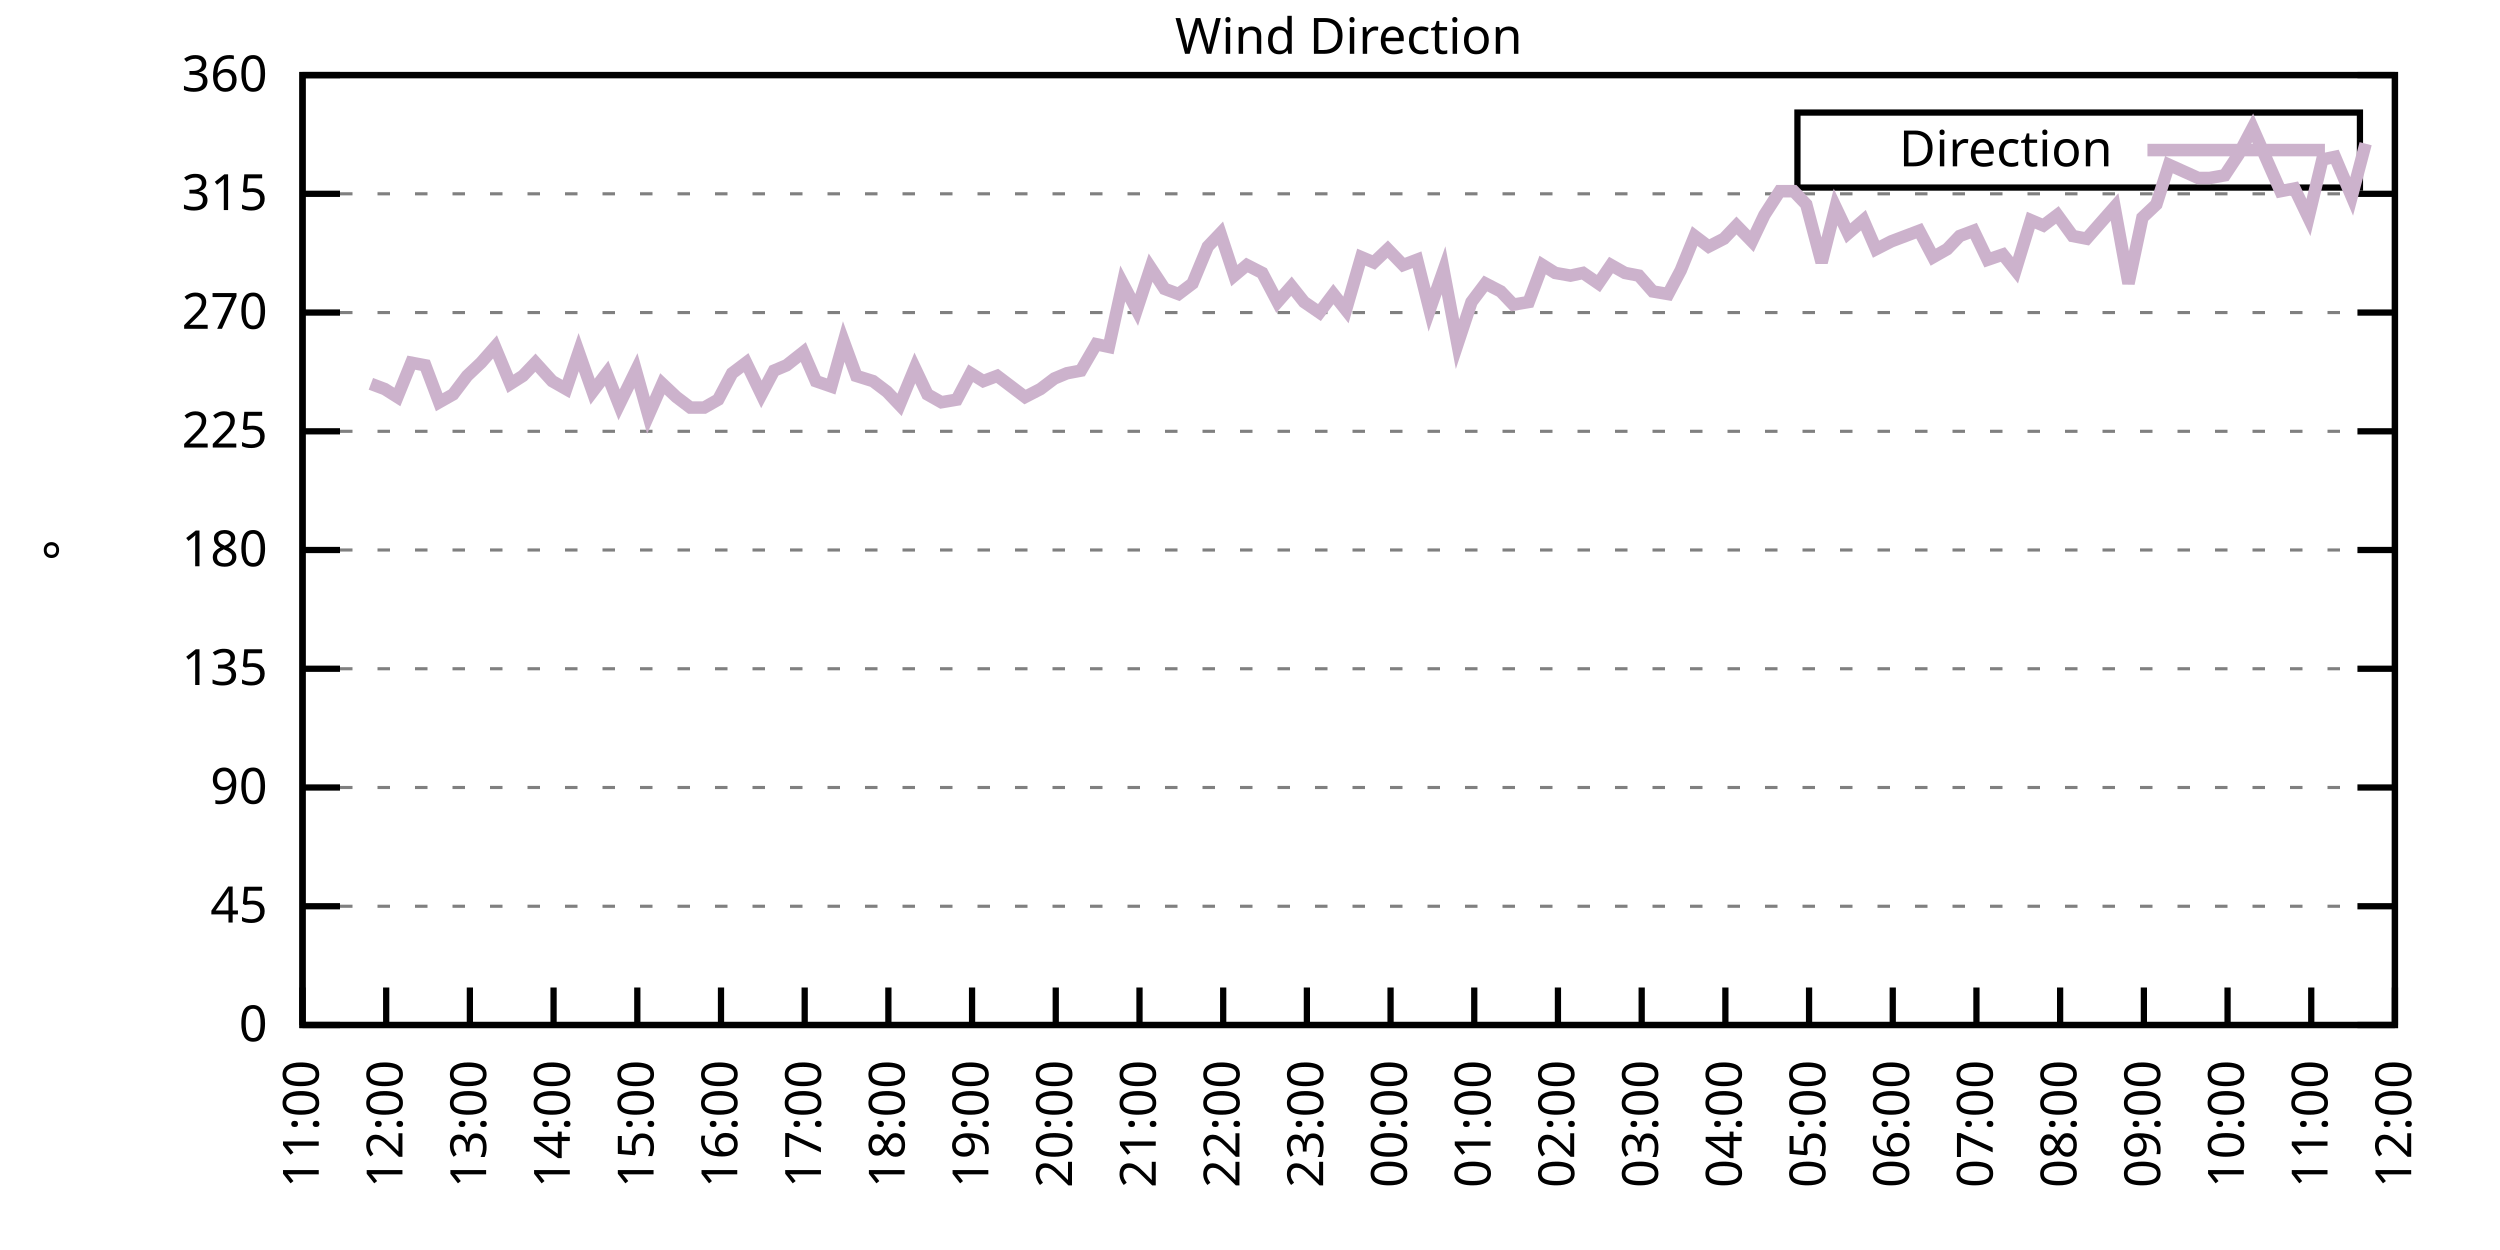
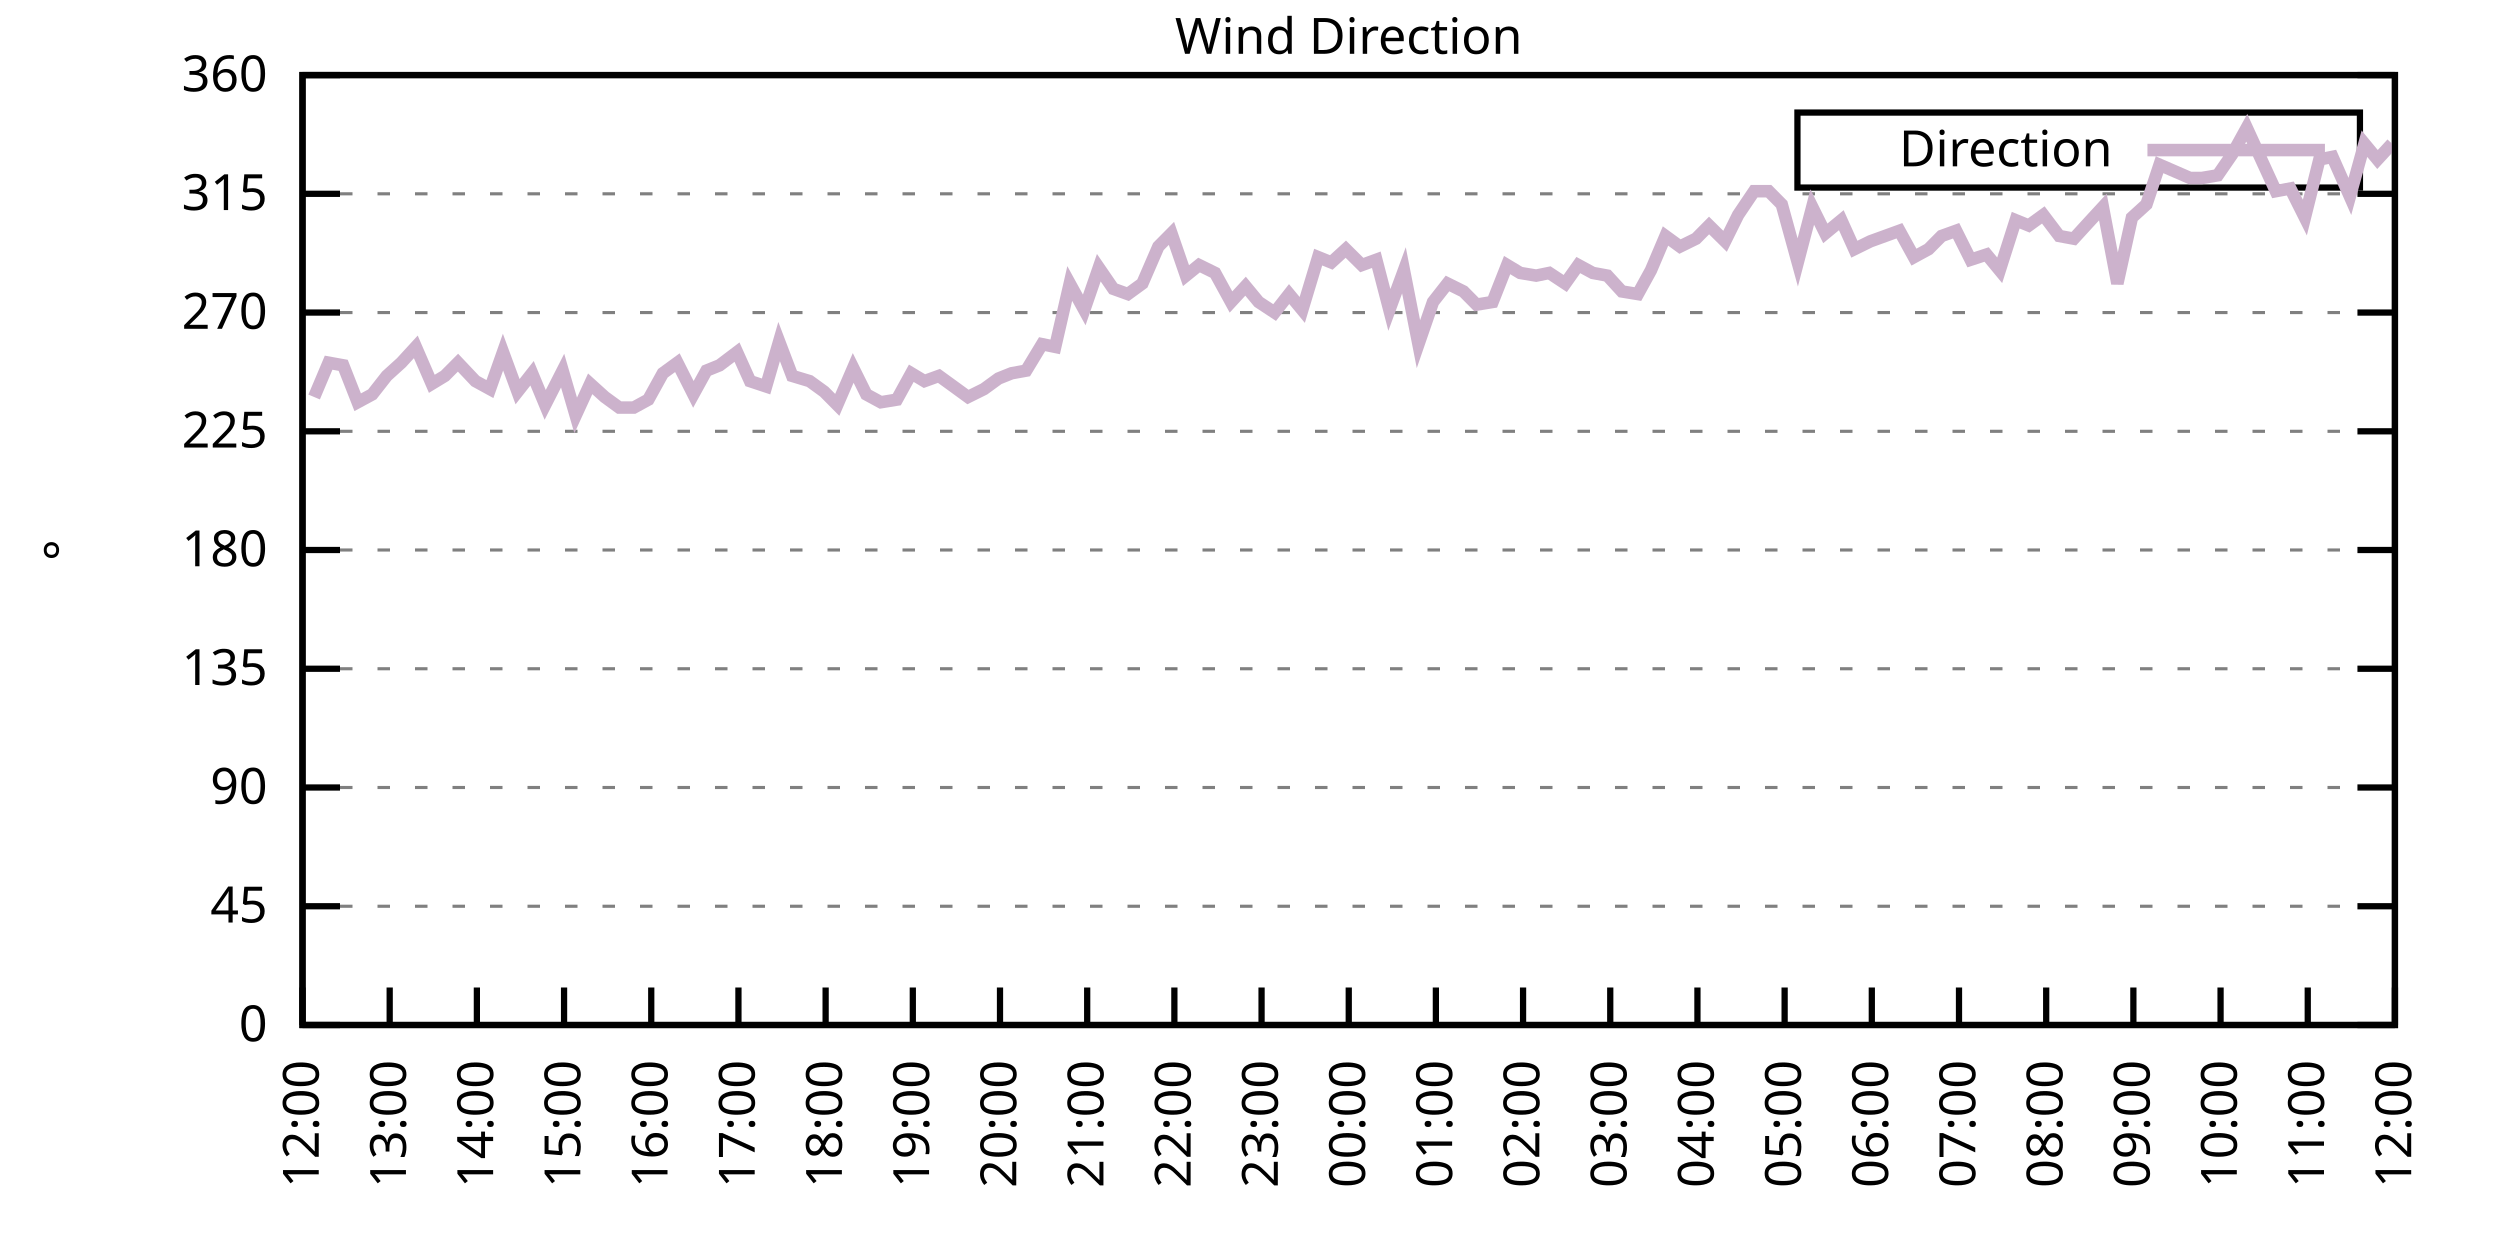
<svg xmlns="http://www.w3.org/2000/svg" xmlns:xlink="http://www.w3.org/1999/xlink" width="400" height="200" viewBox="0 0 400 200">
  <g id="gnuplot_canvas">
    <rect x="0" y="0" width="400" height="200" fill="none" />
    <defs>
      <circle id="gpDot" r="0.5" stroke-width="0.5" stroke="currentColor" />
      <path id="gpPt0" stroke-width="0.333" stroke="currentColor" d="M-1,0 h2 M0,-1 v2" />
      <path id="gpPt1" stroke-width="0.333" stroke="currentColor" d="M-1,-1 L1,1 M1,-1 L-1,1" />
      <path id="gpPt2" stroke-width="0.333" stroke="currentColor" d="M-1,0 L1,0 M0,-1 L0,1 M-1,-1 L1,1 M-1,1 L1,-1" />
      <rect id="gpPt3" stroke-width="0.333" stroke="currentColor" x="-1" y="-1" width="2" height="2" />
      <rect id="gpPt4" stroke-width="0.333" stroke="currentColor" fill="currentColor" x="-1" y="-1" width="2" height="2" />
      <circle id="gpPt5" stroke-width="0.333" stroke="currentColor" cx="0" cy="0" r="1" />
      <use xlink:href="#gpPt5" id="gpPt6" fill="currentColor" stroke="none" />
      <path id="gpPt7" stroke-width="0.333" stroke="currentColor" d="M0,-1.33 L-1.33,0.67 L1.33,0.67 z" />
      <use xlink:href="#gpPt7" id="gpPt8" fill="currentColor" stroke="none" />
      <use xlink:href="#gpPt7" id="gpPt9" stroke="currentColor" transform="rotate(180)" />
      <use xlink:href="#gpPt9" id="gpPt10" fill="currentColor" stroke="none" />
      <use xlink:href="#gpPt3" id="gpPt11" stroke="currentColor" transform="rotate(45)" />
      <use xlink:href="#gpPt11" id="gpPt12" fill="currentColor" stroke="none" />
      <path id="gpPt13" stroke-width="0.333" stroke="currentColor" d="M0,1.330 L1.265,0.411 L0.782,-1.067 L-0.782,-1.076 L-1.265,0.411 z" />
      <use xlink:href="#gpPt13" id="gpPt14" fill="currentColor" stroke="none" />
      <filter id="textbox" filterUnits="objectBoundingBox" x="0" y="0" height="1" width="1">
        <feFlood flood-color="white" flood-opacity="1" result="bgnd" />
        <feComposite in="SourceGraphic" in2="bgnd" operator="atop" />
      </filter>
      <filter id="greybox" filterUnits="objectBoundingBox" x="0" y="0" height="1" width="1">
        <feFlood flood-color="lightgrey" flood-opacity="1" result="grey" />
        <feComposite in="SourceGraphic" in2="grey" operator="atop" />
      </filter>
    </defs>
    <g fill="none" color="white" stroke="currentColor" stroke-width="1.00" stroke-linecap="butt" stroke-linejoin="miter">
</g>
    <g fill="none" color="black" stroke="currentColor" stroke-width="1.00" stroke-linecap="butt" stroke-linejoin="miter">
      <g stroke="none" shape-rendering="crispEdges">
        <polygon fill="rgb(255, 255, 255)" points="48.40,164.00 383.18,164.00 383.18,12.02 48.40,12.02 " />
      </g>
    </g>
    <g fill="none" color="black" stroke="currentColor" stroke-width="1.00" stroke-linecap="butt" stroke-linejoin="miter">
</g>
    <g fill="none" color="black" stroke="black" stroke-width="0.50" stroke-linecap="butt" stroke-linejoin="miter">
</g>
    <g fill="none" color="gray" stroke="currentColor" stroke-width="0.50" stroke-linecap="butt" stroke-linejoin="miter">
      <path stroke="gray" stroke-dasharray="2,4" class="gridline" d="M48.40,164.00 L383.19,164.00  " />
    </g>
    <g fill="none" color="gray" stroke="gray" stroke-width="1.00" stroke-linecap="butt" stroke-linejoin="miter">
</g>
    <g fill="none" color="black" stroke="currentColor" stroke-width="1.00" stroke-linecap="butt" stroke-linejoin="miter">
      <path stroke="black" d="M48.40,164.00 L54.40,164.00 M383.19,164.00 L377.19,164.00  " />
      <g transform="translate(42.80,166.60)" stroke="none" fill="black" font-family="Sans" font-size="8.00" text-anchor="end">
        <text>
          <tspan font-family="Sans"> 0</tspan>
        </text>
      </g>
    </g>
    <g fill="none" color="black" stroke="currentColor" stroke-width="1.00" stroke-linecap="butt" stroke-linejoin="miter">
</g>
    <g fill="none" color="black" stroke="black" stroke-width="0.50" stroke-linecap="butt" stroke-linejoin="miter">
</g>
    <g fill="none" color="gray" stroke="currentColor" stroke-width="0.50" stroke-linecap="butt" stroke-linejoin="miter">
      <path stroke="gray" stroke-dasharray="2,4" class="gridline" d="M48.40,145.00 L383.19,145.00  " />
    </g>
    <g fill="none" color="gray" stroke="gray" stroke-width="1.00" stroke-linecap="butt" stroke-linejoin="miter">
</g>
    <g fill="none" color="black" stroke="currentColor" stroke-width="1.00" stroke-linecap="butt" stroke-linejoin="miter">
      <path stroke="black" d="M48.40,145.00 L54.40,145.00 M383.19,145.00 L377.19,145.00  " />
      <g transform="translate(42.80,147.60)" stroke="none" fill="black" font-family="Sans" font-size="8.00" text-anchor="end">
        <text>
          <tspan font-family="Sans"> 45</tspan>
        </text>
      </g>
    </g>
    <g fill="none" color="black" stroke="currentColor" stroke-width="1.00" stroke-linecap="butt" stroke-linejoin="miter">
</g>
    <g fill="none" color="black" stroke="black" stroke-width="0.50" stroke-linecap="butt" stroke-linejoin="miter">
</g>
    <g fill="none" color="gray" stroke="currentColor" stroke-width="0.50" stroke-linecap="butt" stroke-linejoin="miter">
      <path stroke="gray" stroke-dasharray="2,4" class="gridline" d="M48.40,126.00 L383.19,126.00  " />
    </g>
    <g fill="none" color="gray" stroke="gray" stroke-width="1.00" stroke-linecap="butt" stroke-linejoin="miter">
</g>
    <g fill="none" color="black" stroke="currentColor" stroke-width="1.00" stroke-linecap="butt" stroke-linejoin="miter">
      <path stroke="black" d="M48.40,126.00 L54.40,126.00 M383.19,126.00 L377.19,126.00  " />
      <g transform="translate(42.80,128.60)" stroke="none" fill="black" font-family="Sans" font-size="8.00" text-anchor="end">
        <text>
          <tspan font-family="Sans"> 90</tspan>
        </text>
      </g>
    </g>
    <g fill="none" color="black" stroke="currentColor" stroke-width="1.00" stroke-linecap="butt" stroke-linejoin="miter">
</g>
    <g fill="none" color="black" stroke="black" stroke-width="0.50" stroke-linecap="butt" stroke-linejoin="miter">
</g>
    <g fill="none" color="gray" stroke="currentColor" stroke-width="0.50" stroke-linecap="butt" stroke-linejoin="miter">
      <path stroke="gray" stroke-dasharray="2,4" class="gridline" d="M48.40,107.00 L383.19,107.00  " />
    </g>
    <g fill="none" color="gray" stroke="gray" stroke-width="1.00" stroke-linecap="butt" stroke-linejoin="miter">
</g>
    <g fill="none" color="black" stroke="currentColor" stroke-width="1.00" stroke-linecap="butt" stroke-linejoin="miter">
      <path stroke="black" d="M48.40,107.00 L54.40,107.00 M383.19,107.00 L377.19,107.00  " />
      <g transform="translate(42.80,109.60)" stroke="none" fill="black" font-family="Sans" font-size="8.00" text-anchor="end">
        <text>
          <tspan font-family="Sans"> 135</tspan>
        </text>
      </g>
    </g>
    <g fill="none" color="black" stroke="currentColor" stroke-width="1.00" stroke-linecap="butt" stroke-linejoin="miter">
</g>
    <g fill="none" color="black" stroke="black" stroke-width="0.50" stroke-linecap="butt" stroke-linejoin="miter">
</g>
    <g fill="none" color="gray" stroke="currentColor" stroke-width="0.50" stroke-linecap="butt" stroke-linejoin="miter">
      <path stroke="gray" stroke-dasharray="2,4" class="gridline" d="M48.40,88.00 L383.19,88.00  " />
    </g>
    <g fill="none" color="gray" stroke="gray" stroke-width="1.00" stroke-linecap="butt" stroke-linejoin="miter">
</g>
    <g fill="none" color="black" stroke="currentColor" stroke-width="1.00" stroke-linecap="butt" stroke-linejoin="miter">
      <path stroke="black" d="M48.40,88.00 L54.40,88.00 M383.19,88.00 L377.19,88.00  " />
      <g transform="translate(42.80,90.60)" stroke="none" fill="black" font-family="Sans" font-size="8.00" text-anchor="end">
        <text>
          <tspan font-family="Sans"> 180</tspan>
        </text>
      </g>
    </g>
    <g fill="none" color="black" stroke="currentColor" stroke-width="1.00" stroke-linecap="butt" stroke-linejoin="miter">
</g>
    <g fill="none" color="black" stroke="black" stroke-width="0.50" stroke-linecap="butt" stroke-linejoin="miter">
</g>
    <g fill="none" color="gray" stroke="currentColor" stroke-width="0.50" stroke-linecap="butt" stroke-linejoin="miter">
      <path stroke="gray" stroke-dasharray="2,4" class="gridline" d="M48.40,69.01 L383.19,69.01  " />
    </g>
    <g fill="none" color="gray" stroke="gray" stroke-width="1.00" stroke-linecap="butt" stroke-linejoin="miter">
</g>
    <g fill="none" color="black" stroke="currentColor" stroke-width="1.00" stroke-linecap="butt" stroke-linejoin="miter">
      <path stroke="black" d="M48.40,69.01 L54.40,69.01 M383.19,69.01 L377.19,69.01  " />
      <g transform="translate(42.80,71.61)" stroke="none" fill="black" font-family="Sans" font-size="8.00" text-anchor="end">
        <text>
          <tspan font-family="Sans"> 225</tspan>
        </text>
      </g>
    </g>
    <g fill="none" color="black" stroke="currentColor" stroke-width="1.00" stroke-linecap="butt" stroke-linejoin="miter">
</g>
    <g fill="none" color="black" stroke="black" stroke-width="0.50" stroke-linecap="butt" stroke-linejoin="miter">
</g>
    <g fill="none" color="gray" stroke="currentColor" stroke-width="0.50" stroke-linecap="butt" stroke-linejoin="miter">
      <path stroke="gray" stroke-dasharray="2,4" class="gridline" d="M48.40,50.01 L383.19,50.01  " />
    </g>
    <g fill="none" color="gray" stroke="gray" stroke-width="1.00" stroke-linecap="butt" stroke-linejoin="miter">
</g>
    <g fill="none" color="black" stroke="currentColor" stroke-width="1.00" stroke-linecap="butt" stroke-linejoin="miter">
      <path stroke="black" d="M48.40,50.01 L54.40,50.01 M383.19,50.01 L377.19,50.01  " />
      <g transform="translate(42.80,52.61)" stroke="none" fill="black" font-family="Sans" font-size="8.00" text-anchor="end">
        <text>
          <tspan font-family="Sans"> 270</tspan>
        </text>
      </g>
    </g>
    <g fill="none" color="black" stroke="currentColor" stroke-width="1.00" stroke-linecap="butt" stroke-linejoin="miter">
</g>
    <g fill="none" color="black" stroke="black" stroke-width="0.50" stroke-linecap="butt" stroke-linejoin="miter">
</g>
    <g fill="none" color="gray" stroke="currentColor" stroke-width="0.50" stroke-linecap="butt" stroke-linejoin="miter">
      <path stroke="gray" stroke-dasharray="2,4" class="gridline" d="M48.40,31.01 L383.19,31.01  " />
    </g>
    <g fill="none" color="gray" stroke="gray" stroke-width="1.00" stroke-linecap="butt" stroke-linejoin="miter">
</g>
    <g fill="none" color="black" stroke="currentColor" stroke-width="1.00" stroke-linecap="butt" stroke-linejoin="miter">
      <path stroke="black" d="M48.40,31.01 L54.40,31.01 M383.19,31.01 L377.19,31.01  " />
      <g transform="translate(42.80,33.61)" stroke="none" fill="black" font-family="Sans" font-size="8.00" text-anchor="end">
        <text>
          <tspan font-family="Sans"> 315</tspan>
        </text>
      </g>
    </g>
    <g fill="none" color="black" stroke="currentColor" stroke-width="1.00" stroke-linecap="butt" stroke-linejoin="miter">
</g>
    <g fill="none" color="black" stroke="black" stroke-width="0.50" stroke-linecap="butt" stroke-linejoin="miter">
</g>
    <g fill="none" color="gray" stroke="currentColor" stroke-width="0.50" stroke-linecap="butt" stroke-linejoin="miter">
      <path stroke="gray" stroke-dasharray="2,4" class="gridline" d="M48.40,12.01 L383.19,12.01  " />
    </g>
    <g fill="none" color="gray" stroke="gray" stroke-width="1.00" stroke-linecap="butt" stroke-linejoin="miter">
</g>
    <g fill="none" color="black" stroke="currentColor" stroke-width="1.00" stroke-linecap="butt" stroke-linejoin="miter">
      <path stroke="black" d="M48.40,12.01 L54.40,12.01 M383.19,12.01 L377.19,12.01  " />
      <g transform="translate(42.80,14.61)" stroke="none" fill="black" font-family="Sans" font-size="8.00" text-anchor="end">
        <text>
          <tspan font-family="Sans"> 360</tspan>
        </text>
      </g>
    </g>
    <g fill="none" color="black" stroke="currentColor" stroke-width="1.00" stroke-linecap="butt" stroke-linejoin="miter">
      <path stroke="black" d="M48.40,164.00 L48.40,158.00  " />
      <g transform="translate(51.00,169.60) rotate(270.00)" stroke="none" fill="black" font-family="Sans" font-size="8.00" text-anchor="end">
        <text>
-           <tspan font-family="Sans">11:00</tspan>
-         </text>
-       </g>
-     </g>
-     <g fill="none" color="black" stroke="currentColor" stroke-width="1.00" stroke-linecap="butt" stroke-linejoin="miter">
-       <path stroke="black" d="M61.79,164.00 L61.79,158.00  " />
-       <g transform="translate(64.39,169.60) rotate(270.00)" stroke="none" fill="black" font-family="Sans" font-size="8.00" text-anchor="end">
-         <text>
          <tspan font-family="Sans">12:00</tspan>
        </text>
      </g>
    </g>
    <g fill="none" color="black" stroke="currentColor" stroke-width="1.00" stroke-linecap="butt" stroke-linejoin="miter">
-       <path stroke="black" d="M75.18,164.00 L75.18,158.00  " />
-       <g transform="translate(77.78,169.60) rotate(270.00)" stroke="none" fill="black" font-family="Sans" font-size="8.00" text-anchor="end">
+       <path stroke="black" d="M62.35,164.00 L62.35,158.00  " />
+       <g transform="translate(64.95,169.60) rotate(270.00)" stroke="none" fill="black" font-family="Sans" font-size="8.00" text-anchor="end">
        <text>
          <tspan font-family="Sans">13:00</tspan>
        </text>
      </g>
    </g>
    <g fill="none" color="black" stroke="currentColor" stroke-width="1.00" stroke-linecap="butt" stroke-linejoin="miter">
-       <path stroke="black" d="M88.57,164.00 L88.57,158.00  " />
-       <g transform="translate(91.17,169.60) rotate(270.00)" stroke="none" fill="black" font-family="Sans" font-size="8.00" text-anchor="end">
+       <path stroke="black" d="M76.30,164.00 L76.30,158.00  " />
+       <g transform="translate(78.90,169.60) rotate(270.00)" stroke="none" fill="black" font-family="Sans" font-size="8.00" text-anchor="end">
        <text>
          <tspan font-family="Sans">14:00</tspan>
        </text>
      </g>
    </g>
    <g fill="none" color="black" stroke="currentColor" stroke-width="1.00" stroke-linecap="butt" stroke-linejoin="miter">
-       <path stroke="black" d="M101.97,164.00 L101.97,158.00  " />
-       <g transform="translate(104.57,169.60) rotate(270.00)" stroke="none" fill="black" font-family="Sans" font-size="8.00" text-anchor="end">
+       <path stroke="black" d="M90.25,164.00 L90.25,158.00  " />
+       <g transform="translate(92.85,169.60) rotate(270.00)" stroke="none" fill="black" font-family="Sans" font-size="8.00" text-anchor="end">
        <text>
          <tspan font-family="Sans">15:00</tspan>
        </text>
      </g>
    </g>
    <g fill="none" color="black" stroke="currentColor" stroke-width="1.00" stroke-linecap="butt" stroke-linejoin="miter">
-       <path stroke="black" d="M115.36,164.00 L115.36,158.00  " />
-       <g transform="translate(117.96,169.60) rotate(270.00)" stroke="none" fill="black" font-family="Sans" font-size="8.00" text-anchor="end">
+       <path stroke="black" d="M104.20,164.00 L104.20,158.00  " />
+       <g transform="translate(106.80,169.60) rotate(270.00)" stroke="none" fill="black" font-family="Sans" font-size="8.00" text-anchor="end">
        <text>
          <tspan font-family="Sans">16:00</tspan>
        </text>
      </g>
    </g>
    <g fill="none" color="black" stroke="currentColor" stroke-width="1.00" stroke-linecap="butt" stroke-linejoin="miter">
-       <path stroke="black" d="M128.75,164.00 L128.75,158.00  " />
-       <g transform="translate(131.35,169.60) rotate(270.00)" stroke="none" fill="black" font-family="Sans" font-size="8.00" text-anchor="end">
+       <path stroke="black" d="M118.15,164.00 L118.15,158.00  " />
+       <g transform="translate(120.75,169.60) rotate(270.00)" stroke="none" fill="black" font-family="Sans" font-size="8.00" text-anchor="end">
        <text>
          <tspan font-family="Sans">17:00</tspan>
        </text>
      </g>
    </g>
    <g fill="none" color="black" stroke="currentColor" stroke-width="1.00" stroke-linecap="butt" stroke-linejoin="miter">
-       <path stroke="black" d="M142.14,164.00 L142.14,158.00  " />
-       <g transform="translate(144.74,169.60) rotate(270.00)" stroke="none" fill="black" font-family="Sans" font-size="8.00" text-anchor="end">
+       <path stroke="black" d="M132.10,164.00 L132.10,158.00  " />
+       <g transform="translate(134.70,169.60) rotate(270.00)" stroke="none" fill="black" font-family="Sans" font-size="8.00" text-anchor="end">
        <text>
          <tspan font-family="Sans">18:00</tspan>
        </text>
      </g>
    </g>
    <g fill="none" color="black" stroke="currentColor" stroke-width="1.00" stroke-linecap="butt" stroke-linejoin="miter">
-       <path stroke="black" d="M155.53,164.00 L155.53,158.00  " />
-       <g transform="translate(158.13,169.60) rotate(270.00)" stroke="none" fill="black" font-family="Sans" font-size="8.00" text-anchor="end">
+       <path stroke="black" d="M146.05,164.00 L146.05,158.00  " />
+       <g transform="translate(148.65,169.60) rotate(270.00)" stroke="none" fill="black" font-family="Sans" font-size="8.00" text-anchor="end">
        <text>
          <tspan font-family="Sans">19:00</tspan>
        </text>
      </g>
    </g>
    <g fill="none" color="black" stroke="currentColor" stroke-width="1.00" stroke-linecap="butt" stroke-linejoin="miter">
-       <path stroke="black" d="M168.92,164.00 L168.92,158.00  " />
-       <g transform="translate(171.52,169.60) rotate(270.00)" stroke="none" fill="black" font-family="Sans" font-size="8.00" text-anchor="end">
+       <path stroke="black" d="M160.00,164.00 L160.00,158.00  " />
+       <g transform="translate(162.60,169.60) rotate(270.00)" stroke="none" fill="black" font-family="Sans" font-size="8.00" text-anchor="end">
        <text>
          <tspan font-family="Sans">20:00</tspan>
        </text>
      </g>
    </g>
    <g fill="none" color="black" stroke="currentColor" stroke-width="1.00" stroke-linecap="butt" stroke-linejoin="miter">
-       <path stroke="black" d="M182.32,164.00 L182.32,158.00  " />
-       <g transform="translate(184.92,169.60) rotate(270.00)" stroke="none" fill="black" font-family="Sans" font-size="8.00" text-anchor="end">
+       <path stroke="black" d="M173.95,164.00 L173.95,158.00  " />
+       <g transform="translate(176.55,169.60) rotate(270.00)" stroke="none" fill="black" font-family="Sans" font-size="8.00" text-anchor="end">
        <text>
          <tspan font-family="Sans">21:00</tspan>
        </text>
      </g>
    </g>
    <g fill="none" color="black" stroke="currentColor" stroke-width="1.00" stroke-linecap="butt" stroke-linejoin="miter">
-       <path stroke="black" d="M195.71,164.00 L195.71,158.00  " />
-       <g transform="translate(198.31,169.60) rotate(270.00)" stroke="none" fill="black" font-family="Sans" font-size="8.00" text-anchor="end">
+       <path stroke="black" d="M187.90,164.00 L187.90,158.00  " />
+       <g transform="translate(190.50,169.60) rotate(270.00)" stroke="none" fill="black" font-family="Sans" font-size="8.00" text-anchor="end">
        <text>
          <tspan font-family="Sans">22:00</tspan>
        </text>
      </g>
    </g>
    <g fill="none" color="black" stroke="currentColor" stroke-width="1.00" stroke-linecap="butt" stroke-linejoin="miter">
-       <path stroke="black" d="M209.10,164.00 L209.10,158.00  " />
-       <g transform="translate(211.70,169.60) rotate(270.00)" stroke="none" fill="black" font-family="Sans" font-size="8.00" text-anchor="end">
+       <path stroke="black" d="M201.85,164.00 L201.85,158.00  " />
+       <g transform="translate(204.45,169.60) rotate(270.00)" stroke="none" fill="black" font-family="Sans" font-size="8.00" text-anchor="end">
        <text>
          <tspan font-family="Sans">23:00</tspan>
        </text>
      </g>
    </g>
    <g fill="none" color="black" stroke="currentColor" stroke-width="1.00" stroke-linecap="butt" stroke-linejoin="miter">
-       <path stroke="black" d="M222.49,164.00 L222.49,158.00  " />
-       <g transform="translate(225.09,169.60) rotate(270.00)" stroke="none" fill="black" font-family="Sans" font-size="8.00" text-anchor="end">
+       <path stroke="black" d="M215.80,164.00 L215.80,158.00  " />
+       <g transform="translate(218.40,169.60) rotate(270.00)" stroke="none" fill="black" font-family="Sans" font-size="8.00" text-anchor="end">
        <text>
          <tspan font-family="Sans">00:00</tspan>
        </text>
      </g>
    </g>
    <g fill="none" color="black" stroke="currentColor" stroke-width="1.00" stroke-linecap="butt" stroke-linejoin="miter">
-       <path stroke="black" d="M235.88,164.00 L235.88,158.00  " />
-       <g transform="translate(238.48,169.60) rotate(270.00)" stroke="none" fill="black" font-family="Sans" font-size="8.00" text-anchor="end">
+       <path stroke="black" d="M229.74,164.00 L229.74,158.00  " />
+       <g transform="translate(232.34,169.60) rotate(270.00)" stroke="none" fill="black" font-family="Sans" font-size="8.00" text-anchor="end">
        <text>
          <tspan font-family="Sans">01:00</tspan>
        </text>
      </g>
    </g>
    <g fill="none" color="black" stroke="currentColor" stroke-width="1.00" stroke-linecap="butt" stroke-linejoin="miter">
-       <path stroke="black" d="M249.27,164.00 L249.27,158.00  " />
-       <g transform="translate(251.87,169.60) rotate(270.00)" stroke="none" fill="black" font-family="Sans" font-size="8.00" text-anchor="end">
+       <path stroke="black" d="M243.69,164.00 L243.69,158.00  " />
+       <g transform="translate(246.29,169.60) rotate(270.00)" stroke="none" fill="black" font-family="Sans" font-size="8.00" text-anchor="end">
        <text>
          <tspan font-family="Sans">02:00</tspan>
        </text>
      </g>
    </g>
    <g fill="none" color="black" stroke="currentColor" stroke-width="1.00" stroke-linecap="butt" stroke-linejoin="miter">
-       <path stroke="black" d="M262.67,164.00 L262.67,158.00  " />
-       <g transform="translate(265.27,169.60) rotate(270.00)" stroke="none" fill="black" font-family="Sans" font-size="8.00" text-anchor="end">
+       <path stroke="black" d="M257.64,164.00 L257.64,158.00  " />
+       <g transform="translate(260.24,169.60) rotate(270.00)" stroke="none" fill="black" font-family="Sans" font-size="8.00" text-anchor="end">
        <text>
          <tspan font-family="Sans">03:00</tspan>
        </text>
      </g>
    </g>
    <g fill="none" color="black" stroke="currentColor" stroke-width="1.00" stroke-linecap="butt" stroke-linejoin="miter">
-       <path stroke="black" d="M276.06,164.00 L276.06,158.00  " />
-       <g transform="translate(278.66,169.60) rotate(270.00)" stroke="none" fill="black" font-family="Sans" font-size="8.00" text-anchor="end">
+       <path stroke="black" d="M271.59,164.00 L271.59,158.00  " />
+       <g transform="translate(274.19,169.60) rotate(270.00)" stroke="none" fill="black" font-family="Sans" font-size="8.00" text-anchor="end">
        <text>
          <tspan font-family="Sans">04:00</tspan>
        </text>
      </g>
    </g>
    <g fill="none" color="black" stroke="currentColor" stroke-width="1.00" stroke-linecap="butt" stroke-linejoin="miter">
-       <path stroke="black" d="M289.45,164.00 L289.45,158.00  " />
-       <g transform="translate(292.05,169.60) rotate(270.00)" stroke="none" fill="black" font-family="Sans" font-size="8.00" text-anchor="end">
+       <path stroke="black" d="M285.54,164.00 L285.54,158.00  " />
+       <g transform="translate(288.14,169.60) rotate(270.00)" stroke="none" fill="black" font-family="Sans" font-size="8.00" text-anchor="end">
        <text>
          <tspan font-family="Sans">05:00</tspan>
        </text>
      </g>
    </g>
    <g fill="none" color="black" stroke="currentColor" stroke-width="1.00" stroke-linecap="butt" stroke-linejoin="miter">
-       <path stroke="black" d="M302.84,164.00 L302.84,158.00  " />
-       <g transform="translate(305.44,169.60) rotate(270.00)" stroke="none" fill="black" font-family="Sans" font-size="8.00" text-anchor="end">
+       <path stroke="black" d="M299.49,164.00 L299.49,158.00  " />
+       <g transform="translate(302.09,169.60) rotate(270.00)" stroke="none" fill="black" font-family="Sans" font-size="8.00" text-anchor="end">
        <text>
          <tspan font-family="Sans">06:00</tspan>
        </text>
      </g>
    </g>
    <g fill="none" color="black" stroke="currentColor" stroke-width="1.00" stroke-linecap="butt" stroke-linejoin="miter">
-       <path stroke="black" d="M316.23,164.00 L316.23,158.00  " />
-       <g transform="translate(318.83,169.60) rotate(270.00)" stroke="none" fill="black" font-family="Sans" font-size="8.00" text-anchor="end">
+       <path stroke="black" d="M313.44,164.00 L313.44,158.00  " />
+       <g transform="translate(316.04,169.60) rotate(270.00)" stroke="none" fill="black" font-family="Sans" font-size="8.00" text-anchor="end">
        <text>
          <tspan font-family="Sans">07:00</tspan>
        </text>
      </g>
    </g>
    <g fill="none" color="black" stroke="currentColor" stroke-width="1.00" stroke-linecap="butt" stroke-linejoin="miter">
-       <path stroke="black" d="M329.62,164.00 L329.62,158.00  " />
-       <g transform="translate(332.22,169.60) rotate(270.00)" stroke="none" fill="black" font-family="Sans" font-size="8.00" text-anchor="end">
+       <path stroke="black" d="M327.39,164.00 L327.39,158.00  " />
+       <g transform="translate(329.99,169.60) rotate(270.00)" stroke="none" fill="black" font-family="Sans" font-size="8.00" text-anchor="end">
        <text>
          <tspan font-family="Sans">08:00</tspan>
        </text>
      </g>
    </g>
    <g fill="none" color="black" stroke="currentColor" stroke-width="1.00" stroke-linecap="butt" stroke-linejoin="miter">
-       <path stroke="black" d="M343.02,164.00 L343.02,158.00  " />
-       <g transform="translate(345.62,169.60) rotate(270.00)" stroke="none" fill="black" font-family="Sans" font-size="8.00" text-anchor="end">
+       <path stroke="black" d="M341.34,164.00 L341.34,158.00  " />
+       <g transform="translate(343.94,169.60) rotate(270.00)" stroke="none" fill="black" font-family="Sans" font-size="8.00" text-anchor="end">
        <text>
          <tspan font-family="Sans">09:00</tspan>
        </text>
      </g>
    </g>
    <g fill="none" color="black" stroke="currentColor" stroke-width="1.00" stroke-linecap="butt" stroke-linejoin="miter">
-       <path stroke="black" d="M356.41,164.00 L356.41,158.00  " />
-       <g transform="translate(359.01,169.60) rotate(270.00)" stroke="none" fill="black" font-family="Sans" font-size="8.00" text-anchor="end">
+       <path stroke="black" d="M355.29,164.00 L355.29,158.00  " />
+       <g transform="translate(357.89,169.60) rotate(270.00)" stroke="none" fill="black" font-family="Sans" font-size="8.00" text-anchor="end">
        <text>
          <tspan font-family="Sans">10:00</tspan>
        </text>
      </g>
    </g>
    <g fill="none" color="black" stroke="currentColor" stroke-width="1.00" stroke-linecap="butt" stroke-linejoin="miter">
-       <path stroke="black" d="M369.80,164.00 L369.80,158.00  " />
-       <g transform="translate(372.40,169.60) rotate(270.00)" stroke="none" fill="black" font-family="Sans" font-size="8.00" text-anchor="end">
+       <path stroke="black" d="M369.24,164.00 L369.24,158.00  " />
+       <g transform="translate(371.84,169.60) rotate(270.00)" stroke="none" fill="black" font-family="Sans" font-size="8.00" text-anchor="end">
        <text>
          <tspan font-family="Sans">11:00</tspan>
        </text>
      </g>
    </g>
    <g fill="none" color="black" stroke="currentColor" stroke-width="1.00" stroke-linecap="butt" stroke-linejoin="miter">
      <path stroke="black" d="M383.19,164.00 L383.19,158.00  " />
      <g transform="translate(385.79,169.60) rotate(270.00)" stroke="none" fill="black" font-family="Sans" font-size="8.00" text-anchor="end">
        <text>
          <tspan font-family="Sans">12:00</tspan>
        </text>
      </g>
    </g>
    <g fill="none" color="black" stroke="currentColor" stroke-width="1.00" stroke-linecap="butt" stroke-linejoin="miter">
</g>
    <g fill="none" color="black" stroke="currentColor" stroke-width="1.00" stroke-linecap="butt" stroke-linejoin="miter">
      <path stroke="black" d="M48.40,12.01 L48.40,164.00 L383.19,164.00 L383.19,12.01 L48.40,12.01 Z  " />
    </g>
    <g fill="none" color="black" stroke="currentColor" stroke-width="1.00" stroke-linecap="butt" stroke-linejoin="miter">
</g>
    <g fill="none" color="black" stroke="currentColor" stroke-width="1.00" stroke-linecap="butt" stroke-linejoin="miter">
      <path stroke="black" d="M287.59,30.01 L287.59,18.01 L377.59,18.01 L377.59,30.01 L287.59,30.01 Z  " />
    </g>
    <g id="Wind_direction_plot_1">
      <g fill="none" color="white" stroke="black" stroke-width="2.00" stroke-linecap="butt" stroke-linejoin="miter">
</g>
      <g fill="none" color="black" stroke="currentColor" stroke-width="2.00" stroke-linecap="butt" stroke-linejoin="miter">
        <g transform="translate(337.99,26.61)" stroke="none" fill="black" font-family="Sans" font-size="8.00" text-anchor="end">
          <text>
            <tspan font-family="Sans">Direction</tspan>
          </text>
        </g>
      </g>
      <g fill="none" color="black" stroke="currentColor" stroke-width="2.00" stroke-linecap="butt" stroke-linejoin="miter">
-         <path stroke="rgb(204, 178, 204)" d="M343.59,24.01 L371.99,24.01 M59.34,61.41 L61.57,62.25 L63.58,63.52 L65.81,58.03 L68.04,58.45 L70.27,64.36   L72.50,63.10 L74.74,60.14 L76.97,58.03 L79.20,55.50 L81.66,61.41 L83.66,60.14 L85.67,58.03 L88.35,60.98   L90.58,62.25 L92.59,56.34 L94.82,62.67 L97.06,59.72 L99.06,64.78 L101.74,59.30 L103.75,66.47 L105.98,61.41   L108.22,63.52 L110.45,65.21 L112.68,65.21 L114.91,63.94 L117.14,59.72 L119.38,58.03 L121.83,63.10 L123.84,59.30   L125.85,58.45 L128.53,56.34 L130.54,60.98 L132.99,61.83 L135.00,54.65 L137.01,60.14 L139.69,60.98 L141.92,62.67   L143.93,64.78 L146.38,58.87 L148.39,63.10 L150.62,64.36 L153.08,63.94 L155.31,59.72 L157.32,60.98 L159.55,60.14   L161.78,61.83 L164.01,63.52 L166.47,62.25 L168.70,60.56 L170.71,59.72 L172.94,59.30 L175.40,55.07 L177.41,55.50   L179.64,45.36 L181.87,49.59 L184.10,42.83 L186.33,46.21 L188.57,47.05 L190.80,45.36 L193.25,39.45 L195.26,37.34   L197.49,44.10 L199.50,42.41 L201.96,43.67 L204.41,48.32 L206.64,45.79 L208.65,48.32 L211.11,50.01 L213.34,47.05   L215.35,49.59 L217.80,41.14 L219.81,41.99 L222.04,39.87 L224.50,42.41 L226.73,41.56 L228.74,49.59 L230.97,43.25   L233.20,55.07 L235.44,48.32 L237.67,45.36 L240.12,46.63 L242.13,48.74 L244.59,48.32 L246.82,42.41 L248.83,43.67   L251.28,44.10 L253.29,43.67 L255.75,45.36 L257.76,42.41 L259.99,43.67 L262.22,44.10 L264.45,46.63 L266.91,47.05   L268.92,43.25 L271.15,37.76 L273.38,39.45 L275.83,38.19 L277.84,36.08 L280.30,38.61 L282.31,34.39 L284.76,30.59   L286.99,30.59 L289.00,32.70 L291.46,41.99 L293.69,33.12 L295.70,37.34 L298.15,35.23 L300.16,39.87 L302.62,38.61   L307.08,36.92 L309.31,41.14 L311.54,39.87 L313.55,37.76 L315.79,36.92 L318.02,41.56 L320.47,40.72 L322.48,43.25   L324.94,35.23 L326.95,36.08 L329.18,34.39 L331.63,37.76 L333.86,38.19 L336.10,35.65 L338.33,33.12 L340.56,45.36   L342.79,34.81 L345.02,32.70 L347.03,26.36 L351.72,28.48 L353.51,28.48 L355.96,28.05 L358.19,24.68 L360.42,20.45   L364.89,30.59 L367.12,30.16 L369.35,34.81 L371.58,25.52 L373.59,25.10 L376.27,31.43 L378.50,22.99  " />
+         <path stroke="rgb(204, 178, 204)" d="M343.59,24.01 L371.99,24.01 M50.26,63.52 L52.58,58.03 L54.91,58.45 L57.23,64.36 L59.56,63.10 L61.88,60.14   L64.21,58.03 L66.53,55.50 L69.09,61.41 L71.18,60.14 L73.28,58.03 L76.07,60.98 L78.39,62.25 L80.48,56.34   L82.81,62.67 L85.13,59.72 L87.23,64.78 L90.02,59.30 L92.11,66.47 L94.43,61.41 L96.76,63.52 L99.08,65.21   L101.41,65.21 L103.73,63.94 L106.06,59.72 L108.38,58.03 L110.94,63.10 L113.03,59.30 L115.13,58.45 L117.92,56.34   L120.01,60.98 L122.57,61.83 L124.66,54.65 L126.75,60.14 L129.54,60.98 L131.87,62.67 L133.96,64.78 L136.51,58.87   L138.61,63.10 L140.93,64.36 L143.49,63.94 L145.81,59.72 L147.91,60.98 L150.23,60.14 L152.56,61.83 L154.88,63.52   L157.44,62.25 L159.76,60.56 L161.86,59.72 L164.18,59.30 L166.74,55.07 L168.83,55.50 L171.16,45.36 L173.48,49.59   L175.81,42.83 L178.13,46.21 L180.46,47.05 L182.78,45.36 L185.34,39.45 L187.43,37.34 L189.76,44.10 L191.85,42.41   L194.41,43.67 L196.96,48.32 L199.29,45.79 L201.38,48.32 L203.94,50.01 L206.26,47.05 L208.36,49.59 L210.91,41.14   L213.01,41.99 L215.33,39.87 L217.89,42.41 L220.21,41.56 L222.30,49.59 L224.63,43.25 L226.95,55.07 L229.28,48.32   L231.60,45.36 L234.16,46.63 L236.25,48.74 L238.81,48.32 L241.14,42.41 L243.23,43.67 L245.79,44.10 L247.88,43.67   L250.44,45.36 L252.53,42.41 L254.85,43.67 L257.18,44.10 L259.50,46.63 L262.06,47.05 L264.15,43.25 L266.48,37.76   L268.80,39.45 L271.36,38.19 L273.45,36.08 L276.01,38.61 L278.10,34.39 L280.66,30.59 L282.99,30.59 L285.08,32.70   L287.64,41.99 L289.96,33.12 L292.05,37.34 L294.61,35.23 L296.70,39.87 L299.26,38.61 L303.91,36.92 L306.23,41.14   L308.56,39.87 L310.65,37.76 L312.98,36.92 L315.30,41.56 L317.86,40.72 L319.95,43.25 L322.51,35.23 L324.60,36.08   L326.93,34.39 L329.48,37.76 L331.81,38.19 L334.13,35.65 L336.46,33.12 L338.78,45.36 L341.11,34.81 L343.43,32.70   L345.53,26.36 L350.41,28.48 L352.27,28.48 L354.83,28.05 L357.15,24.68 L359.48,20.45 L364.13,30.59 L366.45,30.16   L368.78,34.81 L371.10,25.52 L373.19,25.10 L375.98,31.43 L378.31,22.99 L380.40,25.52 L382.73,22.99  " />
      </g>
    </g>
    <g fill="none" color="black" stroke="currentColor" stroke-width="2.00" stroke-linecap="butt" stroke-linejoin="miter">
</g>
    <g fill="none" color="black" stroke="black" stroke-width="1.00" stroke-linecap="butt" stroke-linejoin="miter">
</g>
    <g fill="none" color="black" stroke="currentColor" stroke-width="1.00" stroke-linecap="butt" stroke-linejoin="miter">
      <path stroke="black" d="M48.40,12.01 L48.40,164.00 L383.19,164.00 L383.19,12.01 L48.40,12.01 Z  " />
      <g transform="translate(12.80,88.01) rotate(270.00)" stroke="none" fill="black" font-family="Sans" font-size="8.00" text-anchor="middle">
        <text>
          <tspan font-family="Sans">°</tspan>
        </text>
      </g>
    </g>
    <g fill="none" color="black" stroke="currentColor" stroke-width="1.00" stroke-linecap="butt" stroke-linejoin="miter">
</g>
    <g fill="none" color="black" stroke="currentColor" stroke-width="1.00" stroke-linecap="butt" stroke-linejoin="miter">
      <g transform="translate(215.79,8.61)" stroke="none" fill="black" font-family="Sans" font-size="8.00" text-anchor="middle">
        <text>
          <tspan font-family="Sans">Wind Direction</tspan>
        </text>
      </g>
    </g>
    <g fill="none" color="black" stroke="currentColor" stroke-width="1.00" stroke-linecap="butt" stroke-linejoin="miter">
</g>
  </g>
</svg>
